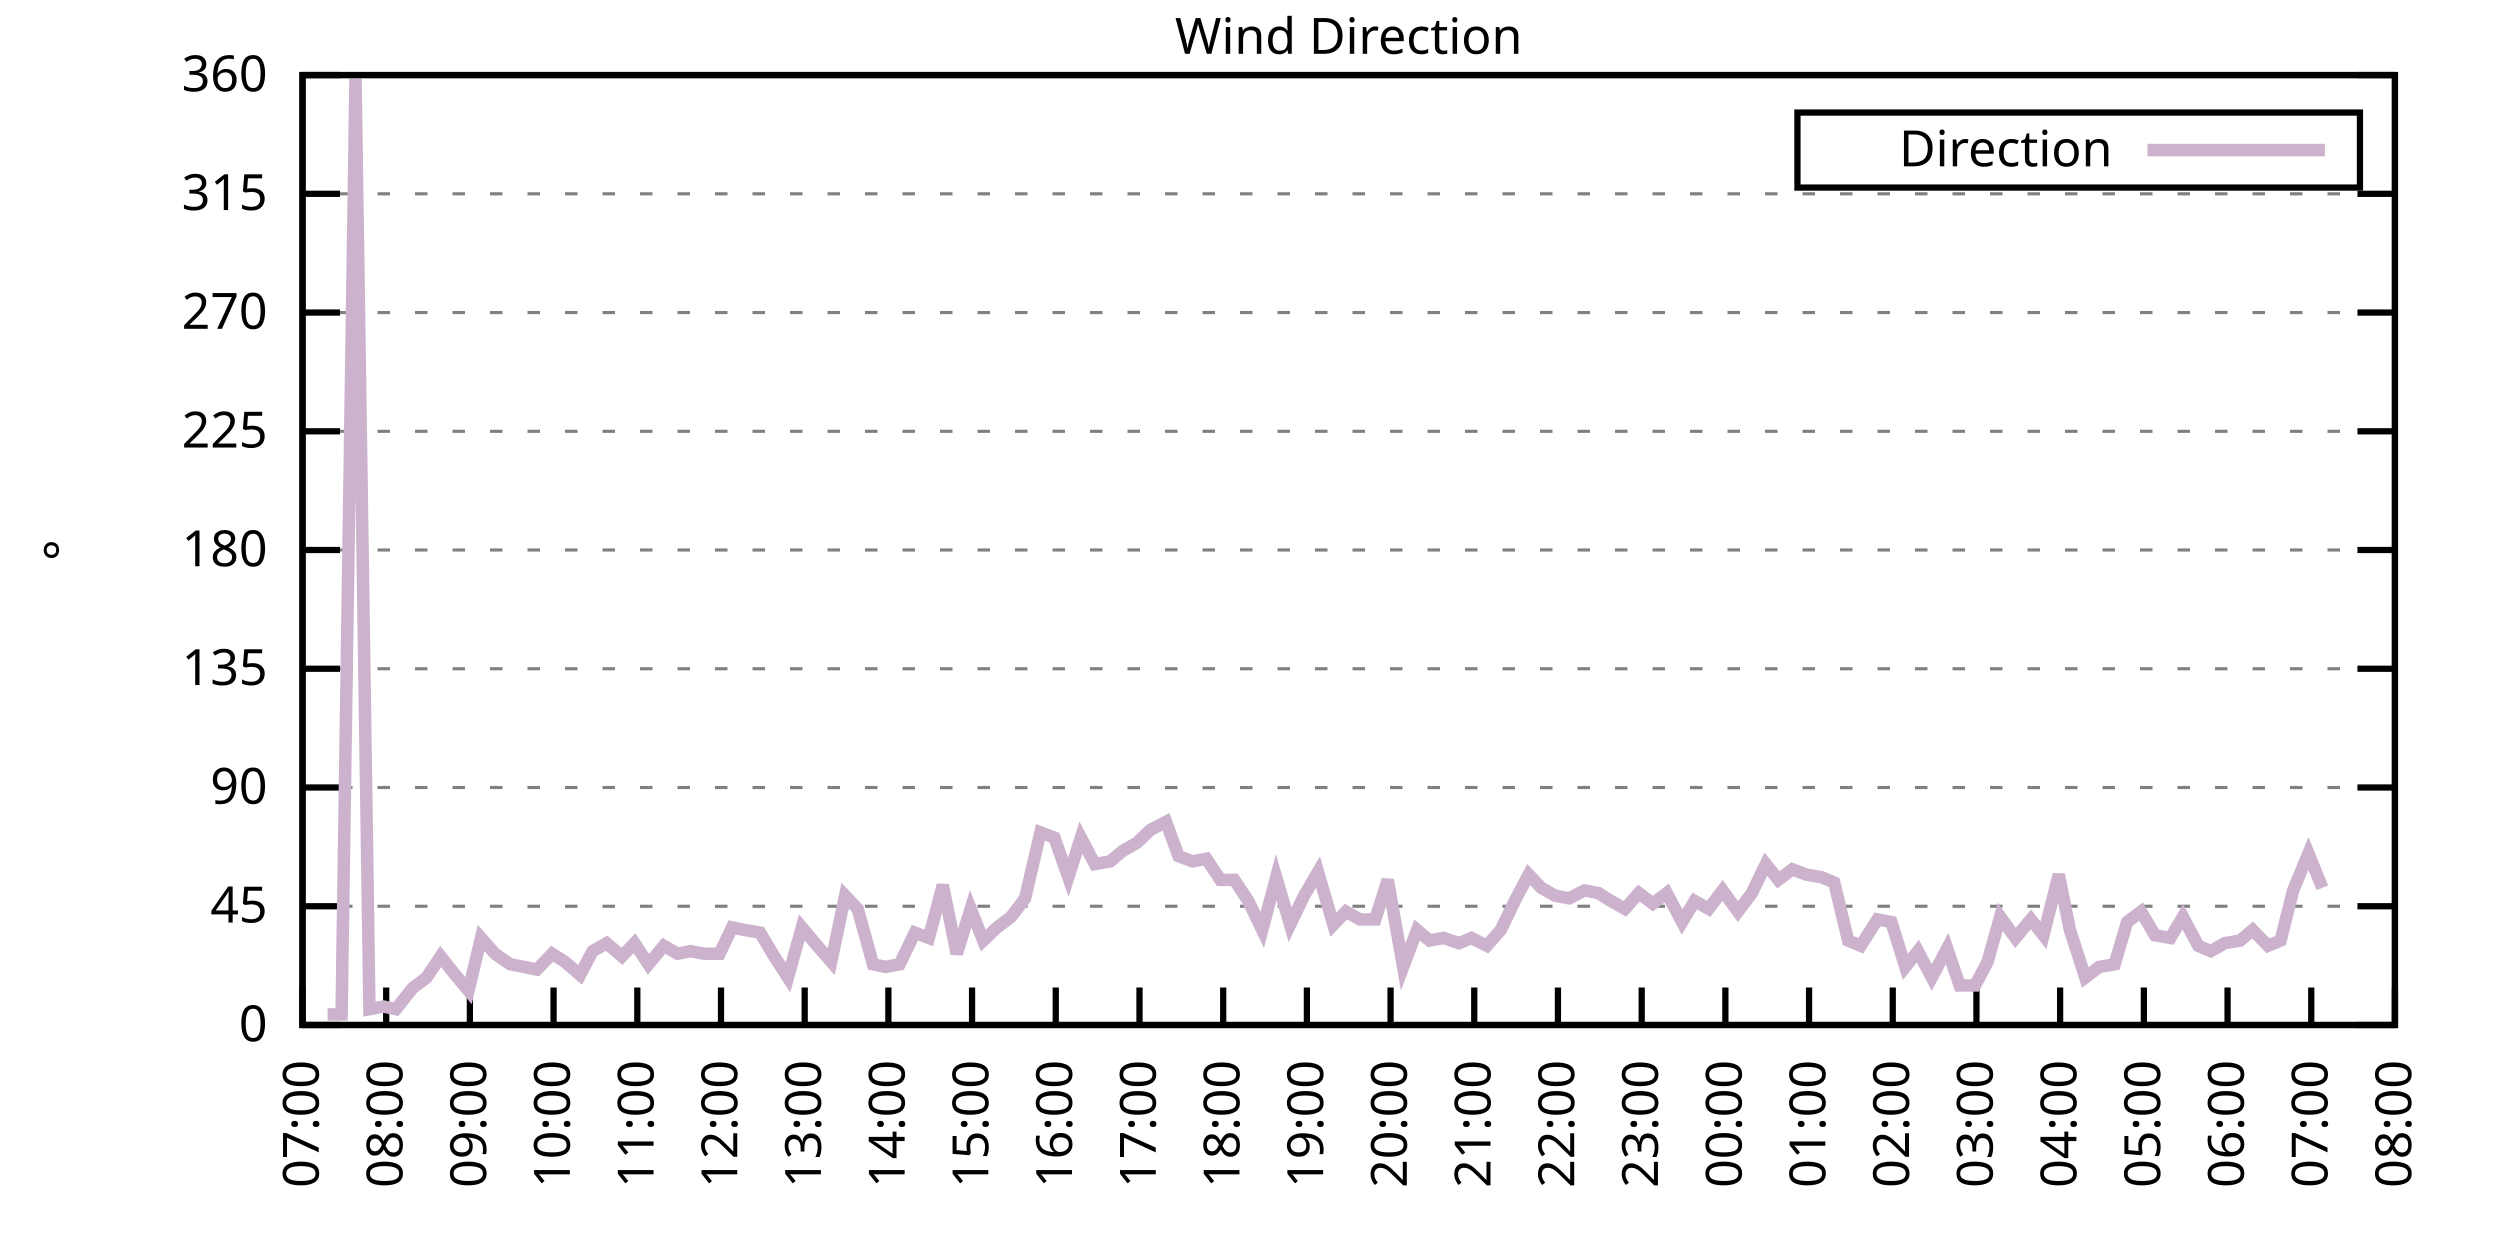
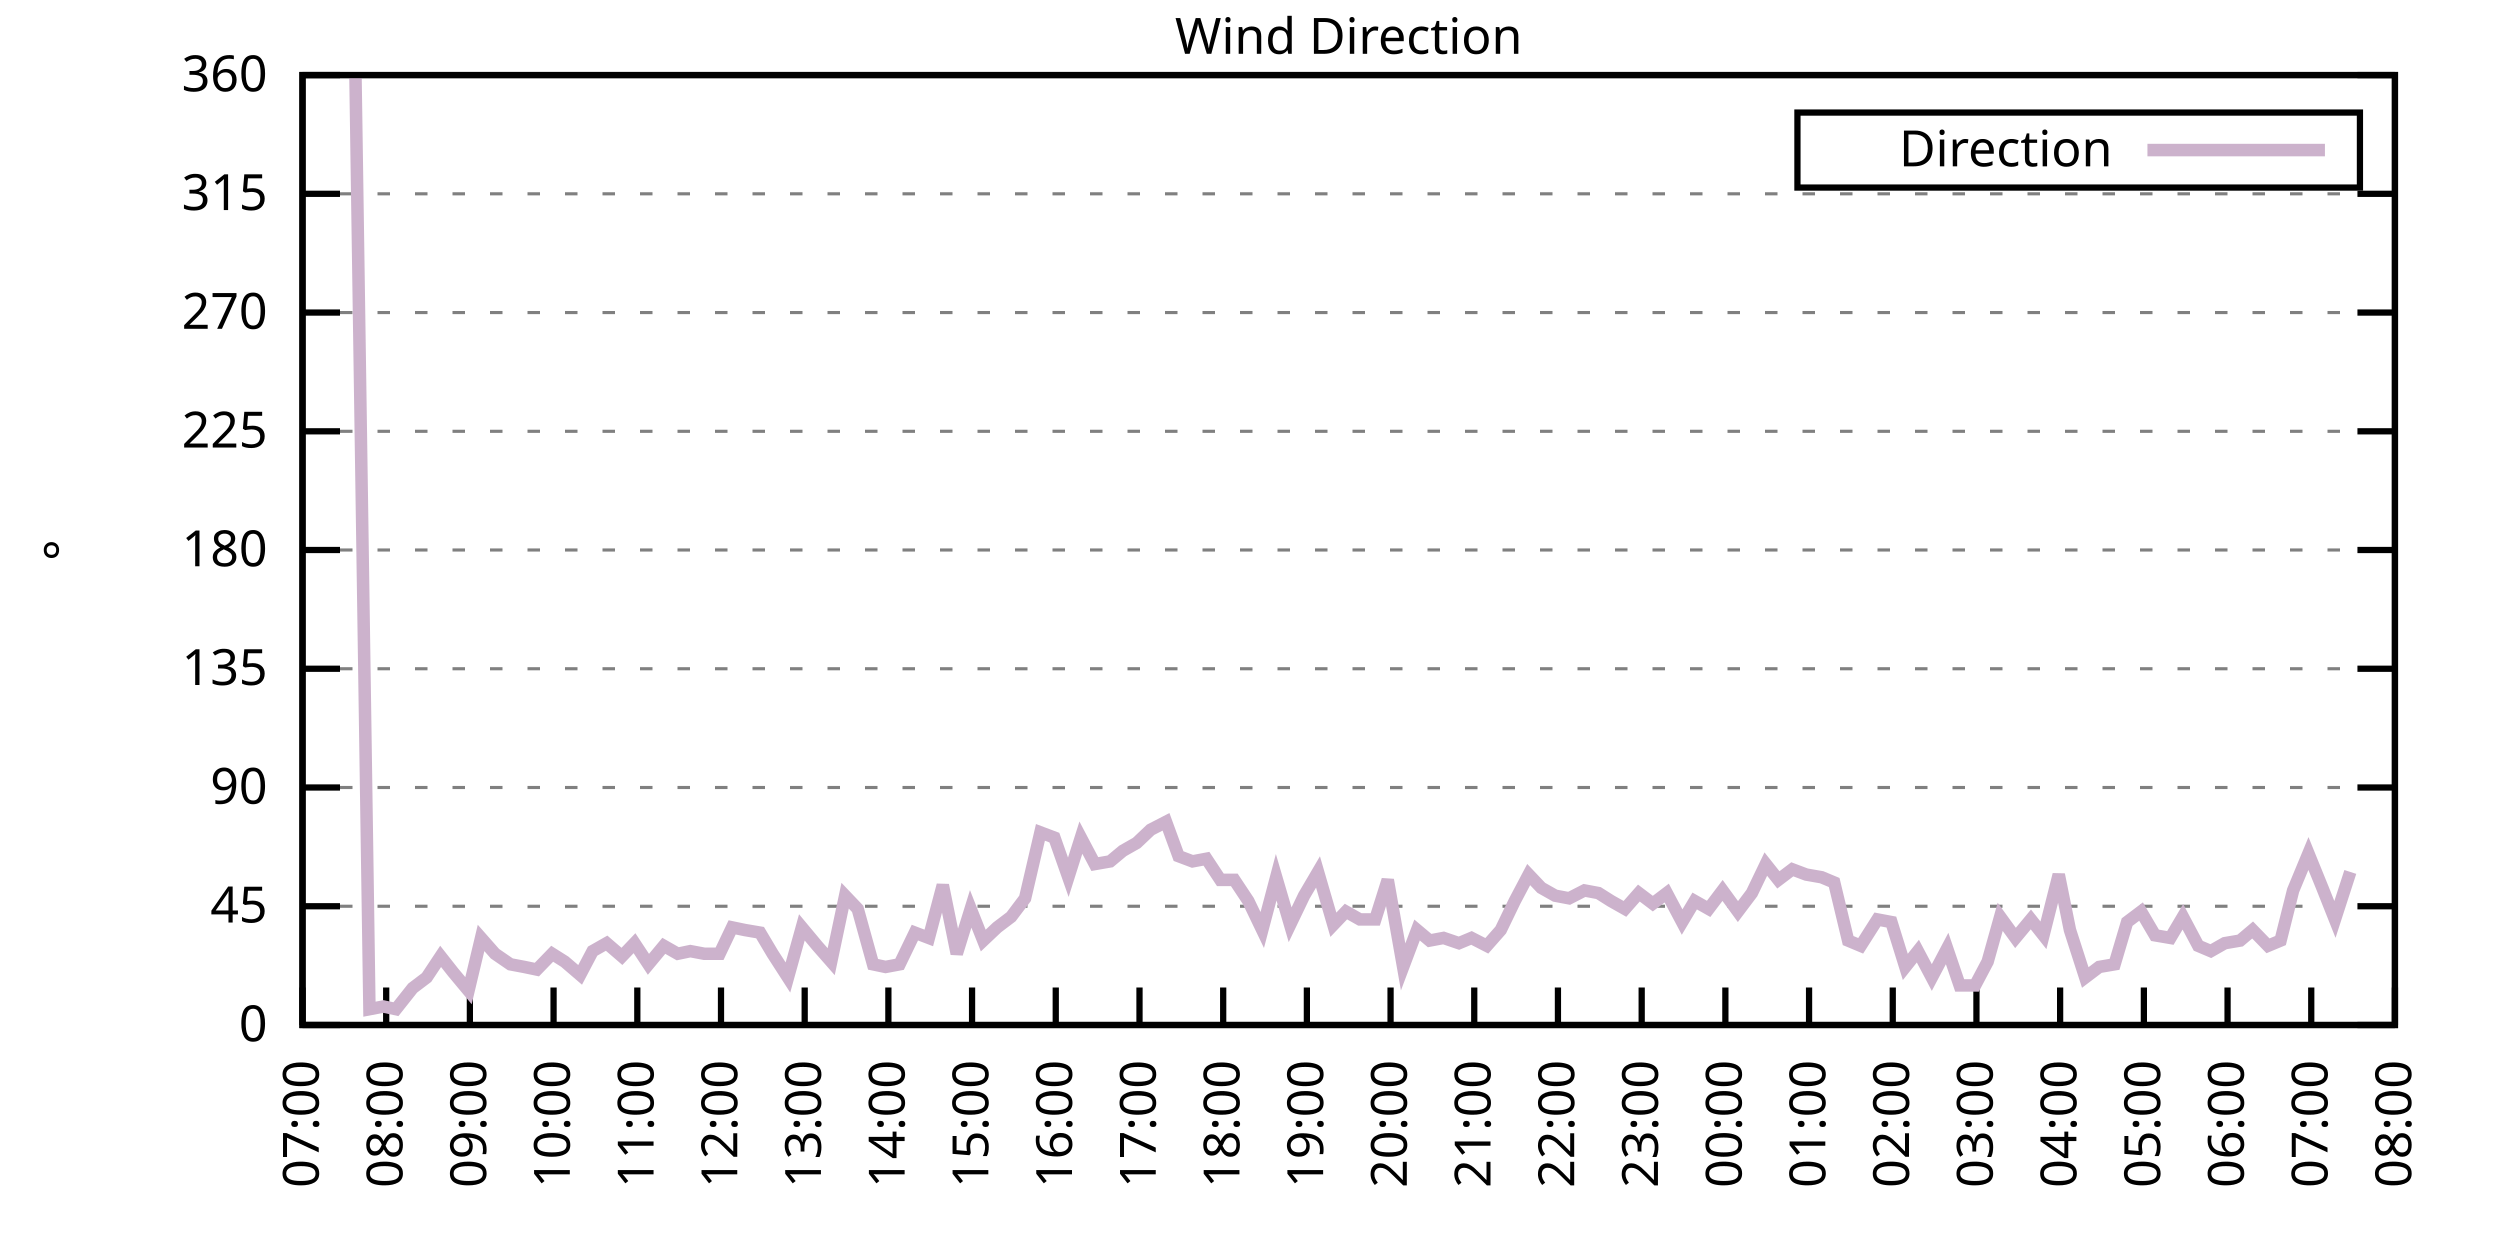
<svg xmlns="http://www.w3.org/2000/svg" xmlns:xlink="http://www.w3.org/1999/xlink" width="400" height="200" viewBox="0 0 400 200">
  <g id="gnuplot_canvas">
    <rect x="0" y="0" width="400" height="200" fill="none" />
    <defs>
      <circle id="gpDot" r="0.5" stroke-width="0.5" stroke="currentColor" />
      <path id="gpPt0" stroke-width="0.333" stroke="currentColor" d="M-1,0 h2 M0,-1 v2" />
      <path id="gpPt1" stroke-width="0.333" stroke="currentColor" d="M-1,-1 L1,1 M1,-1 L-1,1" />
      <path id="gpPt2" stroke-width="0.333" stroke="currentColor" d="M-1,0 L1,0 M0,-1 L0,1 M-1,-1 L1,1 M-1,1 L1,-1" />
      <rect id="gpPt3" stroke-width="0.333" stroke="currentColor" x="-1" y="-1" width="2" height="2" />
      <rect id="gpPt4" stroke-width="0.333" stroke="currentColor" fill="currentColor" x="-1" y="-1" width="2" height="2" />
      <circle id="gpPt5" stroke-width="0.333" stroke="currentColor" cx="0" cy="0" r="1" />
      <use xlink:href="#gpPt5" id="gpPt6" fill="currentColor" stroke="none" />
      <path id="gpPt7" stroke-width="0.333" stroke="currentColor" d="M0,-1.33 L-1.33,0.67 L1.33,0.67 z" />
      <use xlink:href="#gpPt7" id="gpPt8" fill="currentColor" stroke="none" />
      <use xlink:href="#gpPt7" id="gpPt9" stroke="currentColor" transform="rotate(180)" />
      <use xlink:href="#gpPt9" id="gpPt10" fill="currentColor" stroke="none" />
      <use xlink:href="#gpPt3" id="gpPt11" stroke="currentColor" transform="rotate(45)" />
      <use xlink:href="#gpPt11" id="gpPt12" fill="currentColor" stroke="none" />
      <path id="gpPt13" stroke-width="0.333" stroke="currentColor" d="M0,1.330 L1.265,0.411 L0.782,-1.067 L-0.782,-1.076 L-1.265,0.411 z" />
      <use xlink:href="#gpPt13" id="gpPt14" fill="currentColor" stroke="none" />
      <filter id="textbox" filterUnits="objectBoundingBox" x="0" y="0" height="1" width="1">
        <feFlood flood-color="white" flood-opacity="1" result="bgnd" />
        <feComposite in="SourceGraphic" in2="bgnd" operator="atop" />
      </filter>
      <filter id="greybox" filterUnits="objectBoundingBox" x="0" y="0" height="1" width="1">
        <feFlood flood-color="lightgrey" flood-opacity="1" result="grey" />
        <feComposite in="SourceGraphic" in2="grey" operator="atop" />
      </filter>
    </defs>
    <g fill="none" color="white" stroke="currentColor" stroke-width="1.00" stroke-linecap="butt" stroke-linejoin="miter">
</g>
    <g fill="none" color="black" stroke="currentColor" stroke-width="1.00" stroke-linecap="butt" stroke-linejoin="miter">
      <g stroke="none" shape-rendering="crispEdges">
        <polygon fill="rgb(255, 255, 255)" points="48.40,164.00 383.18,164.00 383.18,12.02 48.40,12.02 " />
      </g>
    </g>
    <g fill="none" color="black" stroke="currentColor" stroke-width="1.00" stroke-linecap="butt" stroke-linejoin="miter">
</g>
    <g fill="none" color="black" stroke="black" stroke-width="0.50" stroke-linecap="butt" stroke-linejoin="miter">
</g>
    <g fill="none" color="gray" stroke="currentColor" stroke-width="0.50" stroke-linecap="butt" stroke-linejoin="miter">
      <path stroke="gray" stroke-dasharray="2,4" class="gridline" d="M48.40,164.00 L383.19,164.00  " />
    </g>
    <g fill="none" color="gray" stroke="gray" stroke-width="1.00" stroke-linecap="butt" stroke-linejoin="miter">
</g>
    <g fill="none" color="black" stroke="currentColor" stroke-width="1.00" stroke-linecap="butt" stroke-linejoin="miter">
      <path stroke="black" d="M48.40,164.00 L54.40,164.00 M383.19,164.00 L377.19,164.00  " />
      <g transform="translate(42.80,166.60)" stroke="none" fill="black" font-family="Sans" font-size="8.00" text-anchor="end">
        <text>
          <tspan font-family="Sans"> 0</tspan>
        </text>
      </g>
    </g>
    <g fill="none" color="black" stroke="currentColor" stroke-width="1.00" stroke-linecap="butt" stroke-linejoin="miter">
</g>
    <g fill="none" color="black" stroke="black" stroke-width="0.50" stroke-linecap="butt" stroke-linejoin="miter">
</g>
    <g fill="none" color="gray" stroke="currentColor" stroke-width="0.50" stroke-linecap="butt" stroke-linejoin="miter">
      <path stroke="gray" stroke-dasharray="2,4" class="gridline" d="M48.40,145.00 L383.19,145.00  " />
    </g>
    <g fill="none" color="gray" stroke="gray" stroke-width="1.00" stroke-linecap="butt" stroke-linejoin="miter">
</g>
    <g fill="none" color="black" stroke="currentColor" stroke-width="1.00" stroke-linecap="butt" stroke-linejoin="miter">
      <path stroke="black" d="M48.40,145.00 L54.40,145.00 M383.19,145.00 L377.19,145.00  " />
      <g transform="translate(42.80,147.60)" stroke="none" fill="black" font-family="Sans" font-size="8.00" text-anchor="end">
        <text>
          <tspan font-family="Sans"> 45</tspan>
        </text>
      </g>
    </g>
    <g fill="none" color="black" stroke="currentColor" stroke-width="1.00" stroke-linecap="butt" stroke-linejoin="miter">
</g>
    <g fill="none" color="black" stroke="black" stroke-width="0.50" stroke-linecap="butt" stroke-linejoin="miter">
</g>
    <g fill="none" color="gray" stroke="currentColor" stroke-width="0.50" stroke-linecap="butt" stroke-linejoin="miter">
      <path stroke="gray" stroke-dasharray="2,4" class="gridline" d="M48.40,126.00 L383.19,126.00  " />
    </g>
    <g fill="none" color="gray" stroke="gray" stroke-width="1.00" stroke-linecap="butt" stroke-linejoin="miter">
</g>
    <g fill="none" color="black" stroke="currentColor" stroke-width="1.00" stroke-linecap="butt" stroke-linejoin="miter">
      <path stroke="black" d="M48.40,126.00 L54.40,126.00 M383.19,126.00 L377.19,126.00  " />
      <g transform="translate(42.80,128.60)" stroke="none" fill="black" font-family="Sans" font-size="8.00" text-anchor="end">
        <text>
          <tspan font-family="Sans"> 90</tspan>
        </text>
      </g>
    </g>
    <g fill="none" color="black" stroke="currentColor" stroke-width="1.00" stroke-linecap="butt" stroke-linejoin="miter">
</g>
    <g fill="none" color="black" stroke="black" stroke-width="0.50" stroke-linecap="butt" stroke-linejoin="miter">
</g>
    <g fill="none" color="gray" stroke="currentColor" stroke-width="0.50" stroke-linecap="butt" stroke-linejoin="miter">
      <path stroke="gray" stroke-dasharray="2,4" class="gridline" d="M48.40,107.00 L383.19,107.00  " />
    </g>
    <g fill="none" color="gray" stroke="gray" stroke-width="1.00" stroke-linecap="butt" stroke-linejoin="miter">
</g>
    <g fill="none" color="black" stroke="currentColor" stroke-width="1.00" stroke-linecap="butt" stroke-linejoin="miter">
      <path stroke="black" d="M48.40,107.00 L54.40,107.00 M383.19,107.00 L377.19,107.00  " />
      <g transform="translate(42.80,109.60)" stroke="none" fill="black" font-family="Sans" font-size="8.00" text-anchor="end">
        <text>
          <tspan font-family="Sans"> 135</tspan>
        </text>
      </g>
    </g>
    <g fill="none" color="black" stroke="currentColor" stroke-width="1.00" stroke-linecap="butt" stroke-linejoin="miter">
</g>
    <g fill="none" color="black" stroke="black" stroke-width="0.50" stroke-linecap="butt" stroke-linejoin="miter">
</g>
    <g fill="none" color="gray" stroke="currentColor" stroke-width="0.50" stroke-linecap="butt" stroke-linejoin="miter">
      <path stroke="gray" stroke-dasharray="2,4" class="gridline" d="M48.40,88.00 L383.19,88.00  " />
    </g>
    <g fill="none" color="gray" stroke="gray" stroke-width="1.00" stroke-linecap="butt" stroke-linejoin="miter">
</g>
    <g fill="none" color="black" stroke="currentColor" stroke-width="1.00" stroke-linecap="butt" stroke-linejoin="miter">
      <path stroke="black" d="M48.40,88.00 L54.40,88.00 M383.19,88.00 L377.19,88.00  " />
      <g transform="translate(42.80,90.60)" stroke="none" fill="black" font-family="Sans" font-size="8.00" text-anchor="end">
        <text>
          <tspan font-family="Sans"> 180</tspan>
        </text>
      </g>
    </g>
    <g fill="none" color="black" stroke="currentColor" stroke-width="1.00" stroke-linecap="butt" stroke-linejoin="miter">
</g>
    <g fill="none" color="black" stroke="black" stroke-width="0.50" stroke-linecap="butt" stroke-linejoin="miter">
</g>
    <g fill="none" color="gray" stroke="currentColor" stroke-width="0.50" stroke-linecap="butt" stroke-linejoin="miter">
      <path stroke="gray" stroke-dasharray="2,4" class="gridline" d="M48.40,69.01 L383.19,69.01  " />
    </g>
    <g fill="none" color="gray" stroke="gray" stroke-width="1.00" stroke-linecap="butt" stroke-linejoin="miter">
</g>
    <g fill="none" color="black" stroke="currentColor" stroke-width="1.00" stroke-linecap="butt" stroke-linejoin="miter">
      <path stroke="black" d="M48.40,69.01 L54.40,69.01 M383.19,69.01 L377.19,69.01  " />
      <g transform="translate(42.80,71.61)" stroke="none" fill="black" font-family="Sans" font-size="8.00" text-anchor="end">
        <text>
          <tspan font-family="Sans"> 225</tspan>
        </text>
      </g>
    </g>
    <g fill="none" color="black" stroke="currentColor" stroke-width="1.00" stroke-linecap="butt" stroke-linejoin="miter">
</g>
    <g fill="none" color="black" stroke="black" stroke-width="0.50" stroke-linecap="butt" stroke-linejoin="miter">
</g>
    <g fill="none" color="gray" stroke="currentColor" stroke-width="0.50" stroke-linecap="butt" stroke-linejoin="miter">
      <path stroke="gray" stroke-dasharray="2,4" class="gridline" d="M48.40,50.01 L383.19,50.01  " />
    </g>
    <g fill="none" color="gray" stroke="gray" stroke-width="1.00" stroke-linecap="butt" stroke-linejoin="miter">
</g>
    <g fill="none" color="black" stroke="currentColor" stroke-width="1.00" stroke-linecap="butt" stroke-linejoin="miter">
      <path stroke="black" d="M48.40,50.01 L54.40,50.01 M383.19,50.01 L377.19,50.01  " />
      <g transform="translate(42.80,52.61)" stroke="none" fill="black" font-family="Sans" font-size="8.00" text-anchor="end">
        <text>
          <tspan font-family="Sans"> 270</tspan>
        </text>
      </g>
    </g>
    <g fill="none" color="black" stroke="currentColor" stroke-width="1.00" stroke-linecap="butt" stroke-linejoin="miter">
</g>
    <g fill="none" color="black" stroke="black" stroke-width="0.50" stroke-linecap="butt" stroke-linejoin="miter">
</g>
    <g fill="none" color="gray" stroke="currentColor" stroke-width="0.50" stroke-linecap="butt" stroke-linejoin="miter">
      <path stroke="gray" stroke-dasharray="2,4" class="gridline" d="M48.40,31.01 L383.19,31.01  " />
    </g>
    <g fill="none" color="gray" stroke="gray" stroke-width="1.00" stroke-linecap="butt" stroke-linejoin="miter">
</g>
    <g fill="none" color="black" stroke="currentColor" stroke-width="1.00" stroke-linecap="butt" stroke-linejoin="miter">
      <path stroke="black" d="M48.40,31.01 L54.40,31.01 M383.19,31.01 L377.19,31.01  " />
      <g transform="translate(42.80,33.61)" stroke="none" fill="black" font-family="Sans" font-size="8.00" text-anchor="end">
        <text>
          <tspan font-family="Sans"> 315</tspan>
        </text>
      </g>
    </g>
    <g fill="none" color="black" stroke="currentColor" stroke-width="1.00" stroke-linecap="butt" stroke-linejoin="miter">
</g>
    <g fill="none" color="black" stroke="black" stroke-width="0.50" stroke-linecap="butt" stroke-linejoin="miter">
</g>
    <g fill="none" color="gray" stroke="currentColor" stroke-width="0.50" stroke-linecap="butt" stroke-linejoin="miter">
      <path stroke="gray" stroke-dasharray="2,4" class="gridline" d="M48.40,12.01 L383.19,12.01  " />
    </g>
    <g fill="none" color="gray" stroke="gray" stroke-width="1.00" stroke-linecap="butt" stroke-linejoin="miter">
</g>
    <g fill="none" color="black" stroke="currentColor" stroke-width="1.00" stroke-linecap="butt" stroke-linejoin="miter">
      <path stroke="black" d="M48.40,12.01 L54.40,12.01 M383.19,12.01 L377.19,12.01  " />
      <g transform="translate(42.80,14.61)" stroke="none" fill="black" font-family="Sans" font-size="8.00" text-anchor="end">
        <text>
          <tspan font-family="Sans"> 360</tspan>
        </text>
      </g>
    </g>
    <g fill="none" color="black" stroke="currentColor" stroke-width="1.00" stroke-linecap="butt" stroke-linejoin="miter">
      <path stroke="black" d="M48.40,164.00 L48.40,158.00  " />
      <g transform="translate(51.00,169.60) rotate(270.00)" stroke="none" fill="black" font-family="Sans" font-size="8.00" text-anchor="end">
        <text>
          <tspan font-family="Sans">07:00</tspan>
        </text>
      </g>
    </g>
    <g fill="none" color="black" stroke="currentColor" stroke-width="1.00" stroke-linecap="butt" stroke-linejoin="miter">
      <path stroke="black" d="M61.79,164.00 L61.79,158.00  " />
      <g transform="translate(64.39,169.60) rotate(270.00)" stroke="none" fill="black" font-family="Sans" font-size="8.00" text-anchor="end">
        <text>
          <tspan font-family="Sans">08:00</tspan>
        </text>
      </g>
    </g>
    <g fill="none" color="black" stroke="currentColor" stroke-width="1.00" stroke-linecap="butt" stroke-linejoin="miter">
      <path stroke="black" d="M75.18,164.00 L75.18,158.00  " />
      <g transform="translate(77.78,169.60) rotate(270.00)" stroke="none" fill="black" font-family="Sans" font-size="8.00" text-anchor="end">
        <text>
          <tspan font-family="Sans">09:00</tspan>
        </text>
      </g>
    </g>
    <g fill="none" color="black" stroke="currentColor" stroke-width="1.00" stroke-linecap="butt" stroke-linejoin="miter">
      <path stroke="black" d="M88.57,164.00 L88.57,158.00  " />
      <g transform="translate(91.17,169.60) rotate(270.00)" stroke="none" fill="black" font-family="Sans" font-size="8.00" text-anchor="end">
        <text>
          <tspan font-family="Sans">10:00</tspan>
        </text>
      </g>
    </g>
    <g fill="none" color="black" stroke="currentColor" stroke-width="1.00" stroke-linecap="butt" stroke-linejoin="miter">
      <path stroke="black" d="M101.97,164.00 L101.97,158.00  " />
      <g transform="translate(104.57,169.60) rotate(270.00)" stroke="none" fill="black" font-family="Sans" font-size="8.00" text-anchor="end">
        <text>
          <tspan font-family="Sans">11:00</tspan>
        </text>
      </g>
    </g>
    <g fill="none" color="black" stroke="currentColor" stroke-width="1.00" stroke-linecap="butt" stroke-linejoin="miter">
      <path stroke="black" d="M115.36,164.00 L115.36,158.00  " />
      <g transform="translate(117.96,169.60) rotate(270.00)" stroke="none" fill="black" font-family="Sans" font-size="8.00" text-anchor="end">
        <text>
          <tspan font-family="Sans">12:00</tspan>
        </text>
      </g>
    </g>
    <g fill="none" color="black" stroke="currentColor" stroke-width="1.00" stroke-linecap="butt" stroke-linejoin="miter">
      <path stroke="black" d="M128.75,164.00 L128.75,158.00  " />
      <g transform="translate(131.35,169.60) rotate(270.00)" stroke="none" fill="black" font-family="Sans" font-size="8.00" text-anchor="end">
        <text>
          <tspan font-family="Sans">13:00</tspan>
        </text>
      </g>
    </g>
    <g fill="none" color="black" stroke="currentColor" stroke-width="1.00" stroke-linecap="butt" stroke-linejoin="miter">
      <path stroke="black" d="M142.14,164.00 L142.14,158.00  " />
      <g transform="translate(144.74,169.60) rotate(270.00)" stroke="none" fill="black" font-family="Sans" font-size="8.00" text-anchor="end">
        <text>
          <tspan font-family="Sans">14:00</tspan>
        </text>
      </g>
    </g>
    <g fill="none" color="black" stroke="currentColor" stroke-width="1.00" stroke-linecap="butt" stroke-linejoin="miter">
      <path stroke="black" d="M155.53,164.00 L155.53,158.00  " />
      <g transform="translate(158.13,169.60) rotate(270.00)" stroke="none" fill="black" font-family="Sans" font-size="8.00" text-anchor="end">
        <text>
          <tspan font-family="Sans">15:00</tspan>
        </text>
      </g>
    </g>
    <g fill="none" color="black" stroke="currentColor" stroke-width="1.00" stroke-linecap="butt" stroke-linejoin="miter">
      <path stroke="black" d="M168.92,164.00 L168.92,158.00  " />
      <g transform="translate(171.52,169.60) rotate(270.00)" stroke="none" fill="black" font-family="Sans" font-size="8.00" text-anchor="end">
        <text>
          <tspan font-family="Sans">16:00</tspan>
        </text>
      </g>
    </g>
    <g fill="none" color="black" stroke="currentColor" stroke-width="1.00" stroke-linecap="butt" stroke-linejoin="miter">
      <path stroke="black" d="M182.32,164.00 L182.32,158.00  " />
      <g transform="translate(184.92,169.60) rotate(270.00)" stroke="none" fill="black" font-family="Sans" font-size="8.00" text-anchor="end">
        <text>
          <tspan font-family="Sans">17:00</tspan>
        </text>
      </g>
    </g>
    <g fill="none" color="black" stroke="currentColor" stroke-width="1.00" stroke-linecap="butt" stroke-linejoin="miter">
      <path stroke="black" d="M195.71,164.00 L195.71,158.00  " />
      <g transform="translate(198.31,169.60) rotate(270.00)" stroke="none" fill="black" font-family="Sans" font-size="8.00" text-anchor="end">
        <text>
          <tspan font-family="Sans">18:00</tspan>
        </text>
      </g>
    </g>
    <g fill="none" color="black" stroke="currentColor" stroke-width="1.00" stroke-linecap="butt" stroke-linejoin="miter">
      <path stroke="black" d="M209.10,164.00 L209.10,158.00  " />
      <g transform="translate(211.70,169.60) rotate(270.00)" stroke="none" fill="black" font-family="Sans" font-size="8.00" text-anchor="end">
        <text>
          <tspan font-family="Sans">19:00</tspan>
        </text>
      </g>
    </g>
    <g fill="none" color="black" stroke="currentColor" stroke-width="1.00" stroke-linecap="butt" stroke-linejoin="miter">
      <path stroke="black" d="M222.49,164.00 L222.49,158.00  " />
      <g transform="translate(225.09,169.60) rotate(270.00)" stroke="none" fill="black" font-family="Sans" font-size="8.00" text-anchor="end">
        <text>
          <tspan font-family="Sans">20:00</tspan>
        </text>
      </g>
    </g>
    <g fill="none" color="black" stroke="currentColor" stroke-width="1.00" stroke-linecap="butt" stroke-linejoin="miter">
      <path stroke="black" d="M235.88,164.00 L235.88,158.00  " />
      <g transform="translate(238.48,169.60) rotate(270.00)" stroke="none" fill="black" font-family="Sans" font-size="8.00" text-anchor="end">
        <text>
          <tspan font-family="Sans">21:00</tspan>
        </text>
      </g>
    </g>
    <g fill="none" color="black" stroke="currentColor" stroke-width="1.00" stroke-linecap="butt" stroke-linejoin="miter">
      <path stroke="black" d="M249.27,164.00 L249.27,158.00  " />
      <g transform="translate(251.87,169.60) rotate(270.00)" stroke="none" fill="black" font-family="Sans" font-size="8.00" text-anchor="end">
        <text>
          <tspan font-family="Sans">22:00</tspan>
        </text>
      </g>
    </g>
    <g fill="none" color="black" stroke="currentColor" stroke-width="1.00" stroke-linecap="butt" stroke-linejoin="miter">
      <path stroke="black" d="M262.67,164.00 L262.67,158.00  " />
      <g transform="translate(265.27,169.60) rotate(270.00)" stroke="none" fill="black" font-family="Sans" font-size="8.00" text-anchor="end">
        <text>
          <tspan font-family="Sans">23:00</tspan>
        </text>
      </g>
    </g>
    <g fill="none" color="black" stroke="currentColor" stroke-width="1.00" stroke-linecap="butt" stroke-linejoin="miter">
      <path stroke="black" d="M276.06,164.00 L276.06,158.00  " />
      <g transform="translate(278.66,169.60) rotate(270.00)" stroke="none" fill="black" font-family="Sans" font-size="8.00" text-anchor="end">
        <text>
          <tspan font-family="Sans">00:00</tspan>
        </text>
      </g>
    </g>
    <g fill="none" color="black" stroke="currentColor" stroke-width="1.00" stroke-linecap="butt" stroke-linejoin="miter">
      <path stroke="black" d="M289.45,164.00 L289.45,158.00  " />
      <g transform="translate(292.05,169.60) rotate(270.00)" stroke="none" fill="black" font-family="Sans" font-size="8.00" text-anchor="end">
        <text>
          <tspan font-family="Sans">01:00</tspan>
        </text>
      </g>
    </g>
    <g fill="none" color="black" stroke="currentColor" stroke-width="1.00" stroke-linecap="butt" stroke-linejoin="miter">
      <path stroke="black" d="M302.84,164.00 L302.84,158.00  " />
      <g transform="translate(305.44,169.60) rotate(270.00)" stroke="none" fill="black" font-family="Sans" font-size="8.00" text-anchor="end">
        <text>
          <tspan font-family="Sans">02:00</tspan>
        </text>
      </g>
    </g>
    <g fill="none" color="black" stroke="currentColor" stroke-width="1.00" stroke-linecap="butt" stroke-linejoin="miter">
      <path stroke="black" d="M316.23,164.00 L316.23,158.00  " />
      <g transform="translate(318.83,169.60) rotate(270.00)" stroke="none" fill="black" font-family="Sans" font-size="8.00" text-anchor="end">
        <text>
          <tspan font-family="Sans">03:00</tspan>
        </text>
      </g>
    </g>
    <g fill="none" color="black" stroke="currentColor" stroke-width="1.00" stroke-linecap="butt" stroke-linejoin="miter">
      <path stroke="black" d="M329.62,164.00 L329.62,158.00  " />
      <g transform="translate(332.22,169.60) rotate(270.00)" stroke="none" fill="black" font-family="Sans" font-size="8.00" text-anchor="end">
        <text>
          <tspan font-family="Sans">04:00</tspan>
        </text>
      </g>
    </g>
    <g fill="none" color="black" stroke="currentColor" stroke-width="1.00" stroke-linecap="butt" stroke-linejoin="miter">
      <path stroke="black" d="M343.02,164.00 L343.02,158.00  " />
      <g transform="translate(345.62,169.60) rotate(270.00)" stroke="none" fill="black" font-family="Sans" font-size="8.00" text-anchor="end">
        <text>
          <tspan font-family="Sans">05:00</tspan>
        </text>
      </g>
    </g>
    <g fill="none" color="black" stroke="currentColor" stroke-width="1.00" stroke-linecap="butt" stroke-linejoin="miter">
      <path stroke="black" d="M356.41,164.00 L356.41,158.00  " />
      <g transform="translate(359.01,169.60) rotate(270.00)" stroke="none" fill="black" font-family="Sans" font-size="8.00" text-anchor="end">
        <text>
          <tspan font-family="Sans">06:00</tspan>
        </text>
      </g>
    </g>
    <g fill="none" color="black" stroke="currentColor" stroke-width="1.00" stroke-linecap="butt" stroke-linejoin="miter">
      <path stroke="black" d="M369.80,164.00 L369.80,158.00  " />
      <g transform="translate(372.40,169.60) rotate(270.00)" stroke="none" fill="black" font-family="Sans" font-size="8.00" text-anchor="end">
        <text>
          <tspan font-family="Sans">07:00</tspan>
        </text>
      </g>
    </g>
    <g fill="none" color="black" stroke="currentColor" stroke-width="1.00" stroke-linecap="butt" stroke-linejoin="miter">
      <path stroke="black" d="M383.19,164.00 L383.19,158.00  " />
      <g transform="translate(385.79,169.60) rotate(270.00)" stroke="none" fill="black" font-family="Sans" font-size="8.00" text-anchor="end">
        <text>
          <tspan font-family="Sans">08:00</tspan>
        </text>
      </g>
    </g>
    <g fill="none" color="black" stroke="currentColor" stroke-width="1.00" stroke-linecap="butt" stroke-linejoin="miter">
</g>
    <g fill="none" color="black" stroke="currentColor" stroke-width="1.00" stroke-linecap="butt" stroke-linejoin="miter">
      <path stroke="black" d="M48.40,12.01 L48.40,164.00 L383.19,164.00 L383.19,12.01 L48.40,12.01 Z  " />
    </g>
    <g fill="none" color="black" stroke="currentColor" stroke-width="1.00" stroke-linecap="butt" stroke-linejoin="miter">
</g>
    <g fill="none" color="black" stroke="currentColor" stroke-width="1.00" stroke-linecap="butt" stroke-linejoin="miter">
      <path stroke="black" d="M287.59,30.01 L287.59,18.01 L377.59,18.01 L377.59,30.01 L287.59,30.01 Z  " />
    </g>
    <g id="Wind_direction_plot_1">
      <g fill="none" color="white" stroke="black" stroke-width="2.00" stroke-linecap="butt" stroke-linejoin="miter">
</g>
      <g fill="none" color="black" stroke="currentColor" stroke-width="2.00" stroke-linecap="butt" stroke-linejoin="miter">
        <g transform="translate(337.99,26.61)" stroke="none" fill="black" font-family="Sans" font-size="8.00" text-anchor="end">
          <text>
            <tspan font-family="Sans">Direction</tspan>
          </text>
        </g>
      </g>
      <g fill="none" color="black" stroke="currentColor" stroke-width="2.00" stroke-linecap="butt" stroke-linejoin="miter">
-         <path stroke="rgb(204, 178, 204)" d="M343.59,24.01 L371.99,24.01 M52.42,162.31 L54.65,162.31 L56.88,12.43 L59.11,161.47 L61.35,161.04 L63.35,161.47   L66.03,158.09 L68.26,156.40 L70.50,153.02 L72.50,155.56 L74.96,158.51 L76.97,150.07 L79.20,152.60 L81.66,154.29   L83.89,154.71 L85.90,155.13 L88.35,152.60 L90.36,153.87 L92.82,155.98 L94.82,152.18 L97.06,150.91 L99.51,153.02   L101.52,150.91 L103.75,154.29 L106.21,151.33 L108.44,152.60 L110.45,152.18 L112.68,152.60 L115.13,152.60 L117.14,148.38   L119.15,148.80 L121.61,149.22 L123.62,152.60 L126.07,156.40 L128.30,148.38 L130.76,151.33 L132.99,153.87 L135.22,143.31   L137.23,145.42 L139.69,154.29 L141.69,154.71 L143.93,154.29 L146.38,149.22 L148.61,150.07 L150.85,141.62 L153.08,152.60   L155.31,145.42 L157.32,150.49 L159.55,148.38 L161.78,146.69 L164.01,143.73 L166.47,133.18 L168.70,134.02 L170.93,140.36   L172.94,134.02 L175.17,138.25 L177.63,137.82 L179.64,136.14 L181.87,134.87 L184.10,132.76 L186.56,131.49 L188.57,136.98   L190.80,137.82 L193.03,137.40 L195.26,140.78 L197.49,140.78 L199.73,144.16 L201.96,148.80 L204.19,140.36 L206.42,147.96   L208.65,143.31 L210.88,139.51 L213.34,147.96 L215.35,145.85 L217.58,147.11 L220.04,147.11 L222.04,140.78 L224.50,154.71   L226.73,148.80 L228.74,150.49 L230.97,150.07 L233.43,150.91 L235.44,150.07 L237.89,151.33 L240.12,148.80 L242.36,144.16   L244.59,139.93 L246.60,142.05 L248.83,143.31 L251.06,143.73 L253.51,142.47 L255.75,142.89 L257.76,144.16 L259.99,145.42   L262.22,142.89 L264.45,144.58 L266.68,142.89 L269.14,147.53 L271.15,144.16 L273.38,145.42 L275.61,142.47 L278.07,145.85   L280.30,142.89 L282.53,138.25 L284.54,140.78 L286.77,139.09 L289.00,139.93 L291.46,140.36 L293.47,141.20 L295.70,150.49   L297.71,151.33 L300.39,147.11 L302.62,147.53 L304.85,154.71 L306.86,152.18 L309.09,156.40 L311.54,151.76 L313.55,157.67   L316.01,157.67 L318.02,153.87 L320.03,146.69 L322.48,150.07 L324.94,147.11 L326.95,149.65 L329.40,139.93 L331.19,148.80   L333.64,156.40 L335.87,154.71 L338.33,154.29 L340.34,147.53 L342.57,145.85 L344.80,149.65 L347.26,150.07 L349.26,146.69   L351.72,151.33 L353.73,152.18 L355.96,150.91 L358.42,150.49 L360.42,148.80 L362.88,151.33 L364.89,150.49 L366.90,142.47   L369.35,136.56 L371.58,142.05  " />
+         <path stroke="rgb(204, 178, 204)" d="M343.59,24.01 L371.99,24.01 M56.88,12.43 L59.11,161.47 L61.35,161.04 L63.35,161.47 L66.03,158.09 L68.26,156.40   L70.50,153.02 L72.50,155.56 L74.96,158.51 L76.97,150.07 L79.20,152.60 L81.66,154.29 L83.89,154.71 L85.90,155.13   L88.35,152.60 L90.36,153.87 L92.82,155.98 L94.82,152.18 L97.06,150.91 L99.51,153.02 L101.52,150.91 L103.75,154.29   L106.21,151.33 L108.44,152.60 L110.45,152.18 L112.68,152.60 L115.13,152.60 L117.14,148.38 L119.15,148.80 L121.61,149.22   L123.62,152.60 L126.07,156.40 L128.30,148.38 L130.76,151.33 L132.99,153.87 L135.22,143.31 L137.23,145.42 L139.69,154.29   L141.69,154.71 L143.93,154.29 L146.38,149.22 L148.61,150.07 L150.85,141.62 L153.08,152.60 L155.31,145.42 L157.32,150.49   L159.55,148.38 L161.78,146.69 L164.01,143.73 L166.47,133.18 L168.70,134.02 L170.93,140.36 L172.94,134.02 L175.17,138.25   L177.63,137.82 L179.64,136.14 L181.87,134.87 L184.10,132.76 L186.56,131.49 L188.57,136.98 L190.80,137.82 L193.03,137.40   L195.26,140.78 L197.49,140.78 L199.73,144.16 L201.96,148.80 L204.19,140.36 L206.42,147.96 L208.65,143.31 L210.88,139.51   L213.34,147.96 L215.35,145.85 L217.58,147.11 L220.04,147.11 L222.04,140.78 L224.50,154.71 L226.73,148.80 L228.74,150.49   L230.97,150.07 L233.43,150.91 L235.44,150.07 L237.89,151.33 L240.12,148.80 L242.36,144.16 L244.59,139.93 L246.60,142.05   L248.83,143.31 L251.06,143.73 L253.51,142.47 L255.75,142.89 L257.76,144.16 L259.99,145.42 L262.22,142.89 L264.45,144.58   L266.68,142.89 L269.14,147.53 L271.15,144.16 L273.38,145.42 L275.61,142.47 L278.07,145.85 L280.30,142.89 L282.53,138.25   L284.54,140.78 L286.77,139.09 L289.00,139.93 L291.46,140.36 L293.47,141.20 L295.70,150.49 L297.71,151.33 L300.39,147.11   L302.62,147.53 L304.85,154.71 L306.86,152.18 L309.09,156.40 L311.54,151.76 L313.55,157.67 L316.01,157.67 L318.02,153.87   L320.03,146.69 L322.48,150.07 L324.94,147.11 L326.95,149.65 L329.40,139.93 L331.19,148.80 L333.64,156.40 L335.87,154.71   L338.33,154.29 L340.34,147.53 L342.57,145.85 L344.80,149.65 L347.26,150.07 L349.26,146.69 L351.72,151.33 L353.73,152.18   L355.96,150.91 L358.42,150.49 L360.42,148.80 L362.88,151.33 L364.89,150.49 L366.90,142.47 L369.35,136.56 L371.58,142.05   L373.59,147.11 L376.05,139.51  " />
      </g>
    </g>
    <g fill="none" color="black" stroke="currentColor" stroke-width="2.00" stroke-linecap="butt" stroke-linejoin="miter">
</g>
    <g fill="none" color="black" stroke="black" stroke-width="1.00" stroke-linecap="butt" stroke-linejoin="miter">
</g>
    <g fill="none" color="black" stroke="currentColor" stroke-width="1.00" stroke-linecap="butt" stroke-linejoin="miter">
      <path stroke="black" d="M48.40,12.01 L48.40,164.00 L383.19,164.00 L383.19,12.01 L48.40,12.01 Z  " />
      <g transform="translate(12.80,88.01) rotate(270.00)" stroke="none" fill="black" font-family="Sans" font-size="8.00" text-anchor="middle">
        <text>
          <tspan font-family="Sans">°</tspan>
        </text>
      </g>
    </g>
    <g fill="none" color="black" stroke="currentColor" stroke-width="1.00" stroke-linecap="butt" stroke-linejoin="miter">
</g>
    <g fill="none" color="black" stroke="currentColor" stroke-width="1.00" stroke-linecap="butt" stroke-linejoin="miter">
      <g transform="translate(215.79,8.61)" stroke="none" fill="black" font-family="Sans" font-size="8.00" text-anchor="middle">
        <text>
          <tspan font-family="Sans">Wind Direction</tspan>
        </text>
      </g>
    </g>
    <g fill="none" color="black" stroke="currentColor" stroke-width="1.00" stroke-linecap="butt" stroke-linejoin="miter">
</g>
  </g>
</svg>
